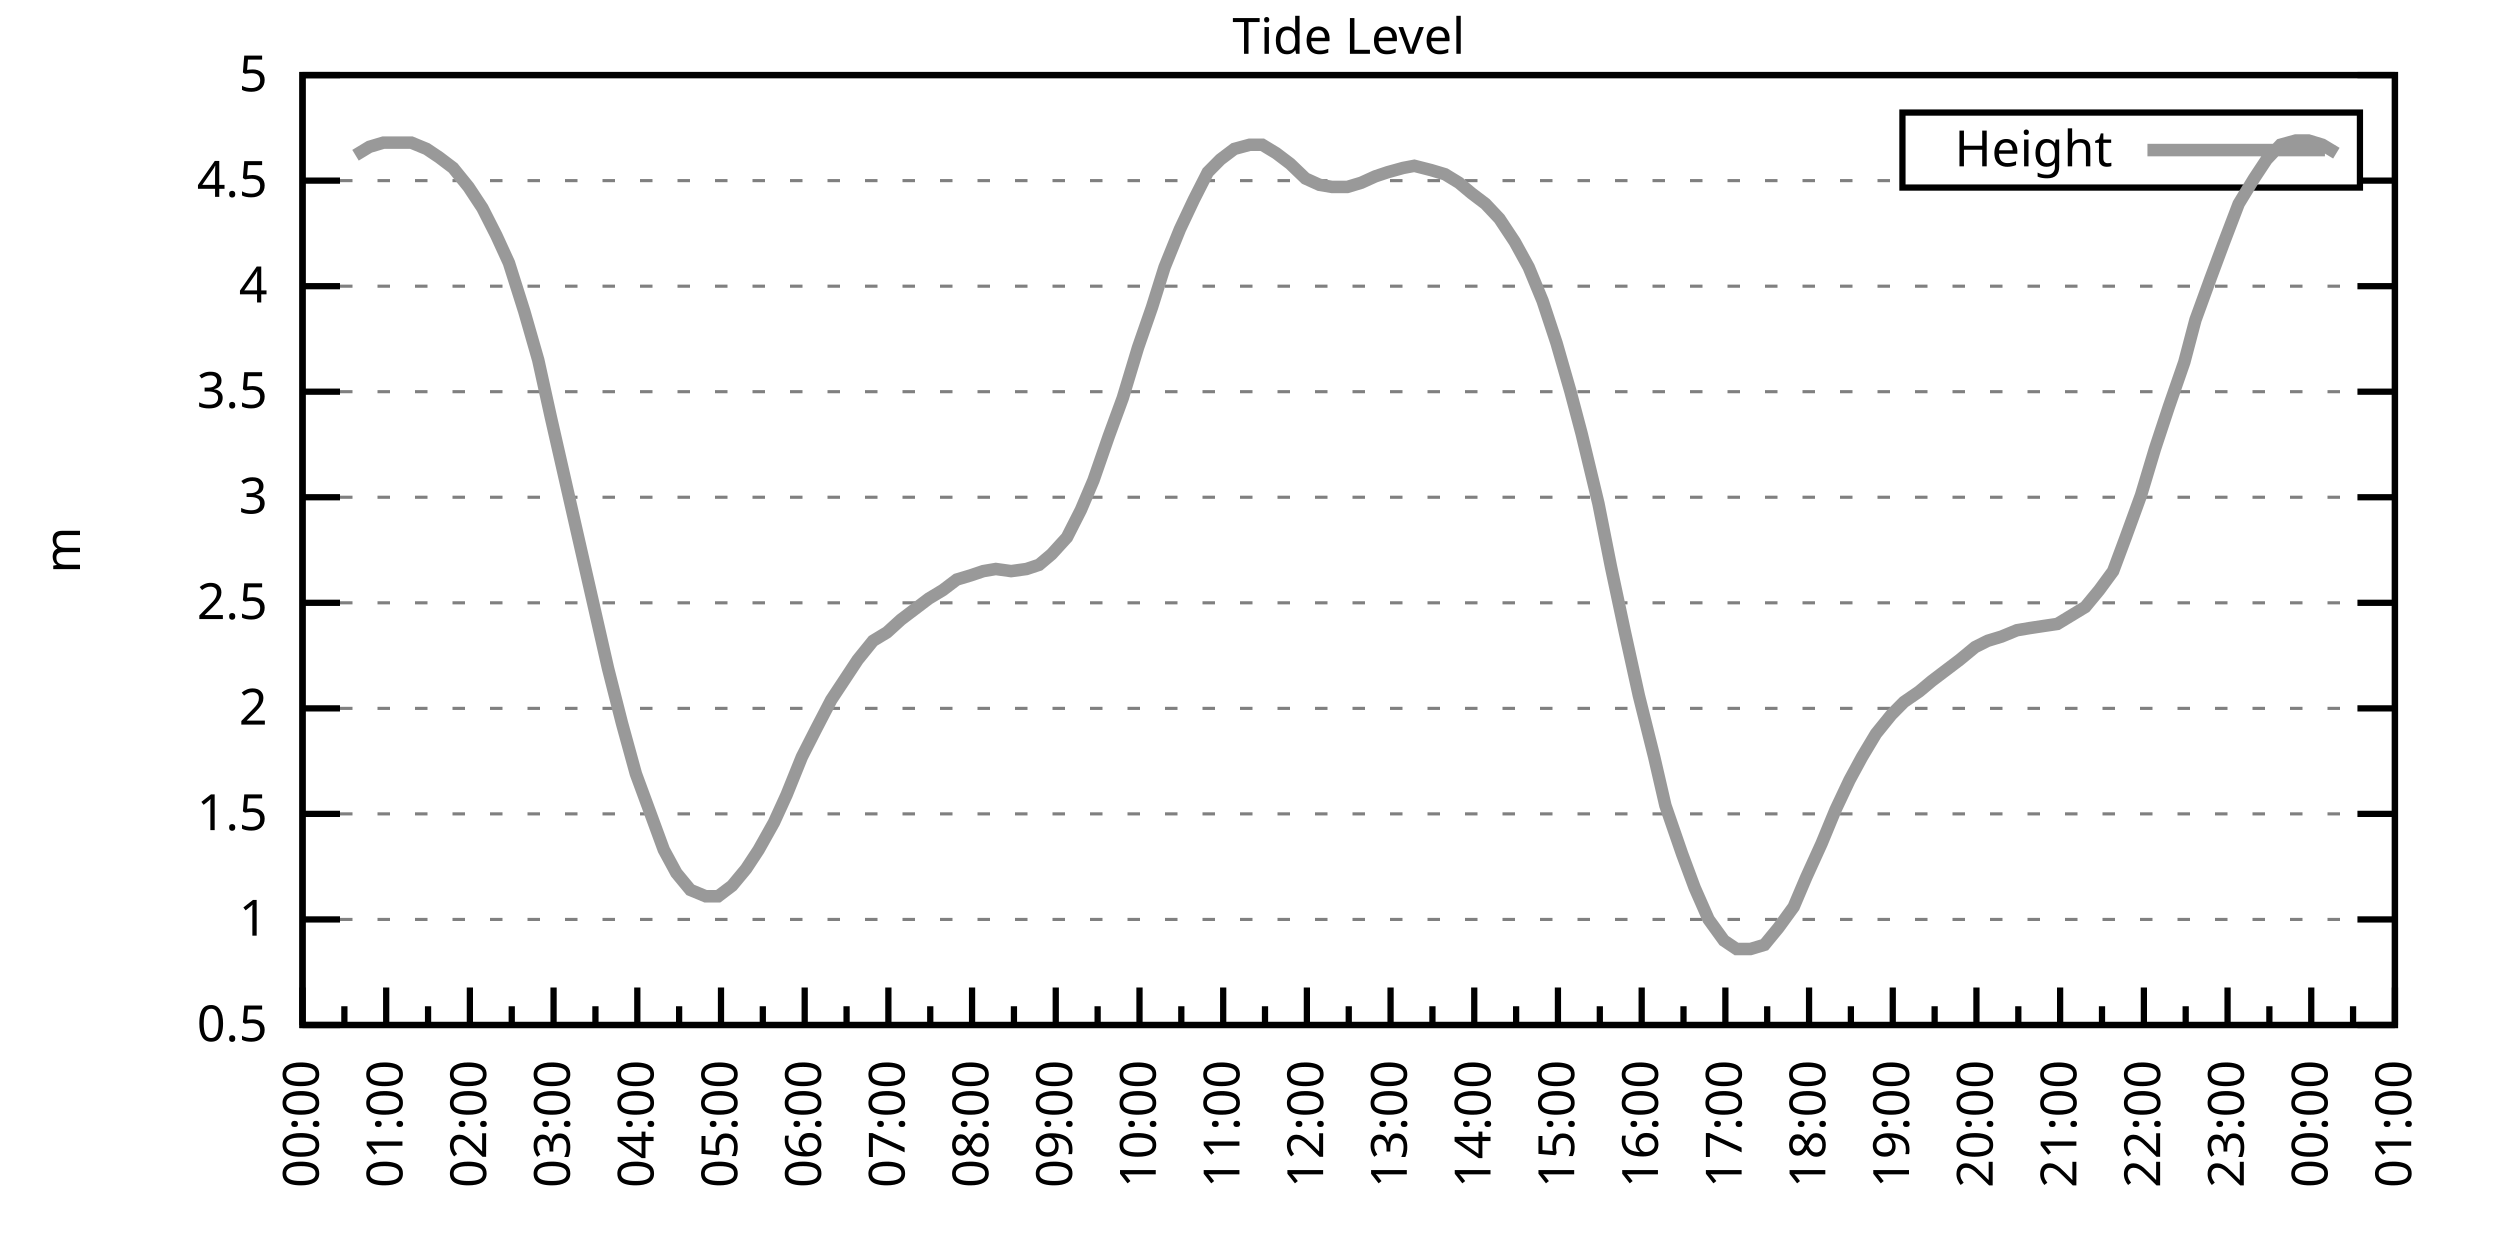
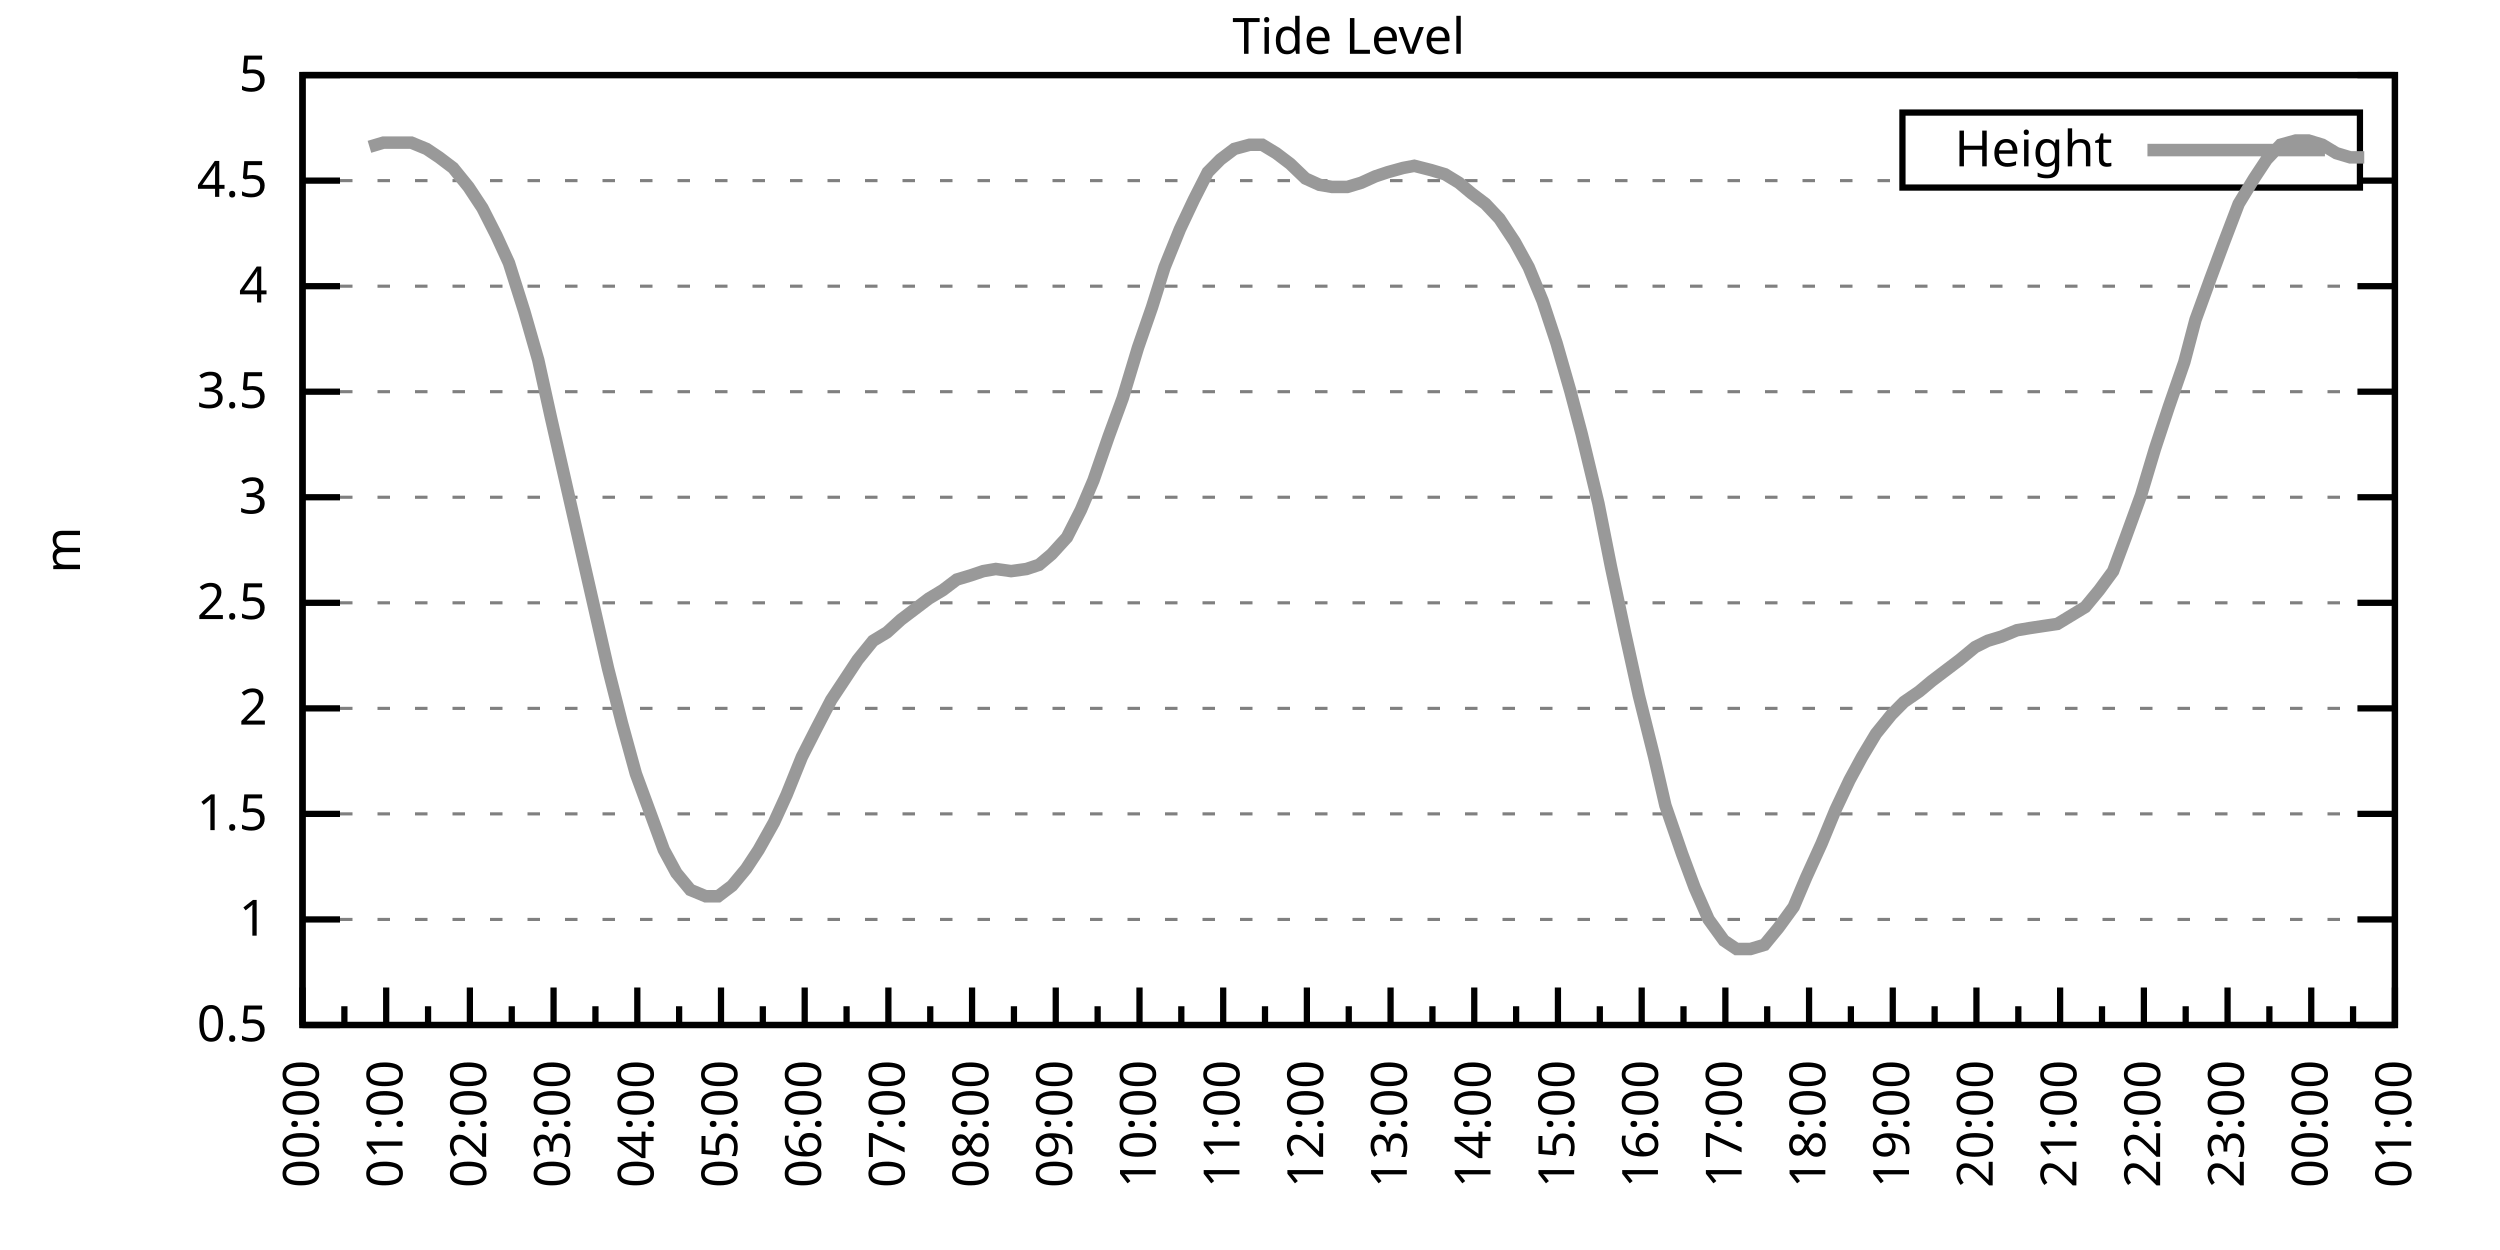
<svg xmlns="http://www.w3.org/2000/svg" xmlns:xlink="http://www.w3.org/1999/xlink" width="400" height="200" viewBox="0 0 400 200">
  <g id="gnuplot_canvas">
    <rect x="0" y="0" width="400" height="200" fill="none" />
    <defs>
      <circle id="gpDot" r="0.5" stroke-width="0.5" stroke="currentColor" />
      <path id="gpPt0" stroke-width="0.333" stroke="currentColor" d="M-1,0 h2 M0,-1 v2" />
      <path id="gpPt1" stroke-width="0.333" stroke="currentColor" d="M-1,-1 L1,1 M1,-1 L-1,1" />
      <path id="gpPt2" stroke-width="0.333" stroke="currentColor" d="M-1,0 L1,0 M0,-1 L0,1 M-1,-1 L1,1 M-1,1 L1,-1" />
      <rect id="gpPt3" stroke-width="0.333" stroke="currentColor" x="-1" y="-1" width="2" height="2" />
      <rect id="gpPt4" stroke-width="0.333" stroke="currentColor" fill="currentColor" x="-1" y="-1" width="2" height="2" />
      <circle id="gpPt5" stroke-width="0.333" stroke="currentColor" cx="0" cy="0" r="1" />
      <use xlink:href="#gpPt5" id="gpPt6" fill="currentColor" stroke="none" />
      <path id="gpPt7" stroke-width="0.333" stroke="currentColor" d="M0,-1.33 L-1.33,0.67 L1.33,0.67 z" />
      <use xlink:href="#gpPt7" id="gpPt8" fill="currentColor" stroke="none" />
      <use xlink:href="#gpPt7" id="gpPt9" stroke="currentColor" transform="rotate(180)" />
      <use xlink:href="#gpPt9" id="gpPt10" fill="currentColor" stroke="none" />
      <use xlink:href="#gpPt3" id="gpPt11" stroke="currentColor" transform="rotate(45)" />
      <use xlink:href="#gpPt11" id="gpPt12" fill="currentColor" stroke="none" />
      <path id="gpPt13" stroke-width="0.333" stroke="currentColor" d="M0,1.330 L1.265,0.411 L0.782,-1.067 L-0.782,-1.076 L-1.265,0.411 z" />
      <use xlink:href="#gpPt13" id="gpPt14" fill="currentColor" stroke="none" />
      <filter id="textbox" filterUnits="objectBoundingBox" x="0" y="0" height="1" width="1">
        <feFlood flood-color="white" flood-opacity="1" result="bgnd" />
        <feComposite in="SourceGraphic" in2="bgnd" operator="atop" />
      </filter>
      <filter id="greybox" filterUnits="objectBoundingBox" x="0" y="0" height="1" width="1">
        <feFlood flood-color="lightgrey" flood-opacity="1" result="grey" />
        <feComposite in="SourceGraphic" in2="grey" operator="atop" />
      </filter>
    </defs>
    <g fill="none" color="white" stroke="currentColor" stroke-width="1.00" stroke-linecap="butt" stroke-linejoin="miter">
</g>
    <g fill="none" color="black" stroke="currentColor" stroke-width="1.00" stroke-linecap="butt" stroke-linejoin="miter">
      <g stroke="none" shape-rendering="crispEdges">
        <polygon fill="rgb(255, 255, 255)" points="48.40,164.00 383.18,164.00 383.18,12.02 48.40,12.02 " />
      </g>
    </g>
    <g fill="none" color="black" stroke="currentColor" stroke-width="1.00" stroke-linecap="butt" stroke-linejoin="miter">
</g>
    <g fill="none" color="black" stroke="black" stroke-width="0.50" stroke-linecap="butt" stroke-linejoin="miter">
</g>
    <g fill="none" color="gray" stroke="currentColor" stroke-width="0.50" stroke-linecap="butt" stroke-linejoin="miter">
      <path stroke="gray" stroke-dasharray="2,4" class="gridline" d="M48.40,164.00 L383.19,164.00  " />
    </g>
    <g fill="none" color="gray" stroke="gray" stroke-width="1.00" stroke-linecap="butt" stroke-linejoin="miter">
</g>
    <g fill="none" color="black" stroke="currentColor" stroke-width="1.00" stroke-linecap="butt" stroke-linejoin="miter">
      <path stroke="black" d="M48.40,164.00 L54.40,164.00 M383.19,164.00 L377.19,164.00  " />
      <g transform="translate(42.80,166.60)" stroke="none" fill="black" font-family="Sans" font-size="8.00" text-anchor="end">
        <text>
          <tspan font-family="Sans"> 0.5</tspan>
        </text>
      </g>
    </g>
    <g fill="none" color="black" stroke="currentColor" stroke-width="1.00" stroke-linecap="butt" stroke-linejoin="miter">
</g>
    <g fill="none" color="black" stroke="black" stroke-width="0.50" stroke-linecap="butt" stroke-linejoin="miter">
</g>
    <g fill="none" color="gray" stroke="currentColor" stroke-width="0.50" stroke-linecap="butt" stroke-linejoin="miter">
      <path stroke="gray" stroke-dasharray="2,4" class="gridline" d="M48.40,147.11 L383.19,147.11  " />
    </g>
    <g fill="none" color="gray" stroke="gray" stroke-width="1.00" stroke-linecap="butt" stroke-linejoin="miter">
</g>
    <g fill="none" color="black" stroke="currentColor" stroke-width="1.00" stroke-linecap="butt" stroke-linejoin="miter">
      <path stroke="black" d="M48.40,147.11 L54.40,147.11 M383.19,147.11 L377.19,147.11  " />
      <g transform="translate(42.80,149.71)" stroke="none" fill="black" font-family="Sans" font-size="8.00" text-anchor="end">
        <text>
          <tspan font-family="Sans"> 1</tspan>
        </text>
      </g>
    </g>
    <g fill="none" color="black" stroke="currentColor" stroke-width="1.00" stroke-linecap="butt" stroke-linejoin="miter">
</g>
    <g fill="none" color="black" stroke="black" stroke-width="0.50" stroke-linecap="butt" stroke-linejoin="miter">
</g>
    <g fill="none" color="gray" stroke="currentColor" stroke-width="0.50" stroke-linecap="butt" stroke-linejoin="miter">
      <path stroke="gray" stroke-dasharray="2,4" class="gridline" d="M48.40,130.22 L383.19,130.22  " />
    </g>
    <g fill="none" color="gray" stroke="gray" stroke-width="1.00" stroke-linecap="butt" stroke-linejoin="miter">
</g>
    <g fill="none" color="black" stroke="currentColor" stroke-width="1.00" stroke-linecap="butt" stroke-linejoin="miter">
      <path stroke="black" d="M48.40,130.22 L54.40,130.22 M383.19,130.22 L377.19,130.22  " />
      <g transform="translate(42.80,132.82)" stroke="none" fill="black" font-family="Sans" font-size="8.00" text-anchor="end">
        <text>
          <tspan font-family="Sans"> 1.5</tspan>
        </text>
      </g>
    </g>
    <g fill="none" color="black" stroke="currentColor" stroke-width="1.00" stroke-linecap="butt" stroke-linejoin="miter">
</g>
    <g fill="none" color="black" stroke="black" stroke-width="0.50" stroke-linecap="butt" stroke-linejoin="miter">
</g>
    <g fill="none" color="gray" stroke="currentColor" stroke-width="0.50" stroke-linecap="butt" stroke-linejoin="miter">
      <path stroke="gray" stroke-dasharray="2,4" class="gridline" d="M48.40,113.34 L383.19,113.34  " />
    </g>
    <g fill="none" color="gray" stroke="gray" stroke-width="1.00" stroke-linecap="butt" stroke-linejoin="miter">
</g>
    <g fill="none" color="black" stroke="currentColor" stroke-width="1.00" stroke-linecap="butt" stroke-linejoin="miter">
      <path stroke="black" d="M48.40,113.34 L54.40,113.34 M383.19,113.34 L377.19,113.34  " />
      <g transform="translate(42.80,115.94)" stroke="none" fill="black" font-family="Sans" font-size="8.00" text-anchor="end">
        <text>
          <tspan font-family="Sans"> 2</tspan>
        </text>
      </g>
    </g>
    <g fill="none" color="black" stroke="currentColor" stroke-width="1.00" stroke-linecap="butt" stroke-linejoin="miter">
</g>
    <g fill="none" color="black" stroke="black" stroke-width="0.50" stroke-linecap="butt" stroke-linejoin="miter">
</g>
    <g fill="none" color="gray" stroke="currentColor" stroke-width="0.50" stroke-linecap="butt" stroke-linejoin="miter">
      <path stroke="gray" stroke-dasharray="2,4" class="gridline" d="M48.40,96.45 L383.19,96.45  " />
    </g>
    <g fill="none" color="gray" stroke="gray" stroke-width="1.00" stroke-linecap="butt" stroke-linejoin="miter">
</g>
    <g fill="none" color="black" stroke="currentColor" stroke-width="1.00" stroke-linecap="butt" stroke-linejoin="miter">
      <path stroke="black" d="M48.40,96.45 L54.40,96.45 M383.19,96.45 L377.19,96.45  " />
      <g transform="translate(42.80,99.05)" stroke="none" fill="black" font-family="Sans" font-size="8.00" text-anchor="end">
        <text>
          <tspan font-family="Sans"> 2.5</tspan>
        </text>
      </g>
    </g>
    <g fill="none" color="black" stroke="currentColor" stroke-width="1.00" stroke-linecap="butt" stroke-linejoin="miter">
</g>
    <g fill="none" color="black" stroke="black" stroke-width="0.50" stroke-linecap="butt" stroke-linejoin="miter">
</g>
    <g fill="none" color="gray" stroke="currentColor" stroke-width="0.50" stroke-linecap="butt" stroke-linejoin="miter">
      <path stroke="gray" stroke-dasharray="2,4" class="gridline" d="M48.40,79.56 L383.19,79.56  " />
    </g>
    <g fill="none" color="gray" stroke="gray" stroke-width="1.00" stroke-linecap="butt" stroke-linejoin="miter">
</g>
    <g fill="none" color="black" stroke="currentColor" stroke-width="1.00" stroke-linecap="butt" stroke-linejoin="miter">
      <path stroke="black" d="M48.40,79.56 L54.40,79.56 M383.19,79.56 L377.19,79.56  " />
      <g transform="translate(42.80,82.16)" stroke="none" fill="black" font-family="Sans" font-size="8.00" text-anchor="end">
        <text>
          <tspan font-family="Sans"> 3</tspan>
        </text>
      </g>
    </g>
    <g fill="none" color="black" stroke="currentColor" stroke-width="1.00" stroke-linecap="butt" stroke-linejoin="miter">
</g>
    <g fill="none" color="black" stroke="black" stroke-width="0.50" stroke-linecap="butt" stroke-linejoin="miter">
</g>
    <g fill="none" color="gray" stroke="currentColor" stroke-width="0.50" stroke-linecap="butt" stroke-linejoin="miter">
      <path stroke="gray" stroke-dasharray="2,4" class="gridline" d="M48.40,62.67 L383.19,62.67  " />
    </g>
    <g fill="none" color="gray" stroke="gray" stroke-width="1.00" stroke-linecap="butt" stroke-linejoin="miter">
</g>
    <g fill="none" color="black" stroke="currentColor" stroke-width="1.00" stroke-linecap="butt" stroke-linejoin="miter">
      <path stroke="black" d="M48.40,62.67 L54.40,62.67 M383.19,62.67 L377.19,62.67  " />
      <g transform="translate(42.80,65.27)" stroke="none" fill="black" font-family="Sans" font-size="8.00" text-anchor="end">
        <text>
          <tspan font-family="Sans"> 3.5</tspan>
        </text>
      </g>
    </g>
    <g fill="none" color="black" stroke="currentColor" stroke-width="1.00" stroke-linecap="butt" stroke-linejoin="miter">
</g>
    <g fill="none" color="black" stroke="black" stroke-width="0.50" stroke-linecap="butt" stroke-linejoin="miter">
</g>
    <g fill="none" color="gray" stroke="currentColor" stroke-width="0.50" stroke-linecap="butt" stroke-linejoin="miter">
      <path stroke="gray" stroke-dasharray="2,4" class="gridline" d="M48.40,45.79 L383.19,45.79  " />
    </g>
    <g fill="none" color="gray" stroke="gray" stroke-width="1.00" stroke-linecap="butt" stroke-linejoin="miter">
</g>
    <g fill="none" color="black" stroke="currentColor" stroke-width="1.00" stroke-linecap="butt" stroke-linejoin="miter">
      <path stroke="black" d="M48.40,45.79 L54.40,45.79 M383.19,45.79 L377.19,45.79  " />
      <g transform="translate(42.80,48.39)" stroke="none" fill="black" font-family="Sans" font-size="8.00" text-anchor="end">
        <text>
          <tspan font-family="Sans"> 4</tspan>
        </text>
      </g>
    </g>
    <g fill="none" color="black" stroke="currentColor" stroke-width="1.00" stroke-linecap="butt" stroke-linejoin="miter">
</g>
    <g fill="none" color="black" stroke="black" stroke-width="0.50" stroke-linecap="butt" stroke-linejoin="miter">
</g>
    <g fill="none" color="gray" stroke="currentColor" stroke-width="0.50" stroke-linecap="butt" stroke-linejoin="miter">
      <path stroke="gray" stroke-dasharray="2,4" class="gridline" d="M48.40,28.90 L304.39,28.90 M377.59,28.90 L383.19,28.90  " />
    </g>
    <g fill="none" color="gray" stroke="gray" stroke-width="1.00" stroke-linecap="butt" stroke-linejoin="miter">
</g>
    <g fill="none" color="black" stroke="currentColor" stroke-width="1.00" stroke-linecap="butt" stroke-linejoin="miter">
      <path stroke="black" d="M48.40,28.90 L54.40,28.90 M383.19,28.90 L377.19,28.90  " />
      <g transform="translate(42.80,31.50)" stroke="none" fill="black" font-family="Sans" font-size="8.00" text-anchor="end">
        <text>
          <tspan font-family="Sans"> 4.5</tspan>
        </text>
      </g>
    </g>
    <g fill="none" color="black" stroke="currentColor" stroke-width="1.00" stroke-linecap="butt" stroke-linejoin="miter">
</g>
    <g fill="none" color="black" stroke="black" stroke-width="0.50" stroke-linecap="butt" stroke-linejoin="miter">
</g>
    <g fill="none" color="gray" stroke="currentColor" stroke-width="0.50" stroke-linecap="butt" stroke-linejoin="miter">
      <path stroke="gray" stroke-dasharray="2,4" class="gridline" d="M48.40,12.01 L383.19,12.01  " />
    </g>
    <g fill="none" color="gray" stroke="gray" stroke-width="1.00" stroke-linecap="butt" stroke-linejoin="miter">
</g>
    <g fill="none" color="black" stroke="currentColor" stroke-width="1.00" stroke-linecap="butt" stroke-linejoin="miter">
      <path stroke="black" d="M48.40,12.01 L54.40,12.01 M383.19,12.01 L377.19,12.01  " />
      <g transform="translate(42.80,14.61)" stroke="none" fill="black" font-family="Sans" font-size="8.00" text-anchor="end">
        <text>
          <tspan font-family="Sans"> 5</tspan>
        </text>
      </g>
    </g>
    <g fill="none" color="black" stroke="currentColor" stroke-width="1.00" stroke-linecap="butt" stroke-linejoin="miter">
      <path stroke="black" d="M48.40,164.00 L48.40,158.00  " />
      <g transform="translate(51.00,169.60) rotate(270)" stroke="none" fill="black" font-family="Sans" font-size="8.00" text-anchor="end">
        <text>
          <tspan font-family="Sans">00:00</tspan>
        </text>
      </g>
    </g>
    <g fill="none" color="black" stroke="currentColor" stroke-width="1.00" stroke-linecap="butt" stroke-linejoin="miter">
      <path stroke="black" d="M55.10,164.00 L55.10,161.00 M61.79,164.00 L61.79,158.00  " />
      <g transform="translate(64.39,169.60) rotate(270)" stroke="none" fill="black" font-family="Sans" font-size="8.00" text-anchor="end">
        <text>
          <tspan font-family="Sans">01:00</tspan>
        </text>
      </g>
    </g>
    <g fill="none" color="black" stroke="currentColor" stroke-width="1.00" stroke-linecap="butt" stroke-linejoin="miter">
      <path stroke="black" d="M68.49,164.00 L68.49,161.00 M75.18,164.00 L75.18,158.00  " />
      <g transform="translate(77.78,169.60) rotate(270)" stroke="none" fill="black" font-family="Sans" font-size="8.00" text-anchor="end">
        <text>
          <tspan font-family="Sans">02:00</tspan>
        </text>
      </g>
    </g>
    <g fill="none" color="black" stroke="currentColor" stroke-width="1.00" stroke-linecap="butt" stroke-linejoin="miter">
      <path stroke="black" d="M81.88,164.00 L81.88,161.00 M88.57,164.00 L88.57,158.00  " />
      <g transform="translate(91.17,169.60) rotate(270)" stroke="none" fill="black" font-family="Sans" font-size="8.00" text-anchor="end">
        <text>
          <tspan font-family="Sans">03:00</tspan>
        </text>
      </g>
    </g>
    <g fill="none" color="black" stroke="currentColor" stroke-width="1.00" stroke-linecap="butt" stroke-linejoin="miter">
      <path stroke="black" d="M95.27,164.00 L95.27,161.00 M101.97,164.00 L101.97,158.00  " />
      <g transform="translate(104.57,169.60) rotate(270)" stroke="none" fill="black" font-family="Sans" font-size="8.00" text-anchor="end">
        <text>
          <tspan font-family="Sans">04:00</tspan>
        </text>
      </g>
    </g>
    <g fill="none" color="black" stroke="currentColor" stroke-width="1.00" stroke-linecap="butt" stroke-linejoin="miter">
      <path stroke="black" d="M108.66,164.00 L108.66,161.00 M115.36,164.00 L115.36,158.00  " />
      <g transform="translate(117.96,169.60) rotate(270)" stroke="none" fill="black" font-family="Sans" font-size="8.00" text-anchor="end">
        <text>
          <tspan font-family="Sans">05:00</tspan>
        </text>
      </g>
    </g>
    <g fill="none" color="black" stroke="currentColor" stroke-width="1.00" stroke-linecap="butt" stroke-linejoin="miter">
      <path stroke="black" d="M122.05,164.00 L122.05,161.00 M128.75,164.00 L128.75,158.00  " />
      <g transform="translate(131.35,169.60) rotate(270)" stroke="none" fill="black" font-family="Sans" font-size="8.00" text-anchor="end">
        <text>
          <tspan font-family="Sans">06:00</tspan>
        </text>
      </g>
    </g>
    <g fill="none" color="black" stroke="currentColor" stroke-width="1.00" stroke-linecap="butt" stroke-linejoin="miter">
      <path stroke="black" d="M135.45,164.00 L135.45,161.00 M142.14,164.00 L142.14,158.00  " />
      <g transform="translate(144.74,169.60) rotate(270)" stroke="none" fill="black" font-family="Sans" font-size="8.00" text-anchor="end">
        <text>
          <tspan font-family="Sans">07:00</tspan>
        </text>
      </g>
    </g>
    <g fill="none" color="black" stroke="currentColor" stroke-width="1.00" stroke-linecap="butt" stroke-linejoin="miter">
      <path stroke="black" d="M148.84,164.00 L148.84,161.00 M155.53,164.00 L155.53,158.00  " />
      <g transform="translate(158.13,169.60) rotate(270)" stroke="none" fill="black" font-family="Sans" font-size="8.00" text-anchor="end">
        <text>
          <tspan font-family="Sans">08:00</tspan>
        </text>
      </g>
    </g>
    <g fill="none" color="black" stroke="currentColor" stroke-width="1.00" stroke-linecap="butt" stroke-linejoin="miter">
      <path stroke="black" d="M162.23,164.00 L162.23,161.00 M168.92,164.00 L168.92,158.00  " />
      <g transform="translate(171.52,169.60) rotate(270)" stroke="none" fill="black" font-family="Sans" font-size="8.00" text-anchor="end">
        <text>
          <tspan font-family="Sans">09:00</tspan>
        </text>
      </g>
    </g>
    <g fill="none" color="black" stroke="currentColor" stroke-width="1.00" stroke-linecap="butt" stroke-linejoin="miter">
      <path stroke="black" d="M175.62,164.00 L175.62,161.00 M182.32,164.00 L182.32,158.00  " />
      <g transform="translate(184.92,169.60) rotate(270)" stroke="none" fill="black" font-family="Sans" font-size="8.00" text-anchor="end">
        <text>
          <tspan font-family="Sans">10:00</tspan>
        </text>
      </g>
    </g>
    <g fill="none" color="black" stroke="currentColor" stroke-width="1.00" stroke-linecap="butt" stroke-linejoin="miter">
      <path stroke="black" d="M189.01,164.00 L189.01,161.00 M195.71,164.00 L195.71,158.00  " />
      <g transform="translate(198.31,169.60) rotate(270)" stroke="none" fill="black" font-family="Sans" font-size="8.00" text-anchor="end">
        <text>
          <tspan font-family="Sans">11:00</tspan>
        </text>
      </g>
    </g>
    <g fill="none" color="black" stroke="currentColor" stroke-width="1.00" stroke-linecap="butt" stroke-linejoin="miter">
      <path stroke="black" d="M202.40,164.00 L202.40,161.00 M209.10,164.00 L209.10,158.00  " />
      <g transform="translate(211.70,169.60) rotate(270)" stroke="none" fill="black" font-family="Sans" font-size="8.00" text-anchor="end">
        <text>
          <tspan font-family="Sans">12:00</tspan>
        </text>
      </g>
    </g>
    <g fill="none" color="black" stroke="currentColor" stroke-width="1.00" stroke-linecap="butt" stroke-linejoin="miter">
      <path stroke="black" d="M215.80,164.00 L215.80,161.00 M222.49,164.00 L222.49,158.00  " />
      <g transform="translate(225.09,169.60) rotate(270)" stroke="none" fill="black" font-family="Sans" font-size="8.00" text-anchor="end">
        <text>
          <tspan font-family="Sans">13:00</tspan>
        </text>
      </g>
    </g>
    <g fill="none" color="black" stroke="currentColor" stroke-width="1.00" stroke-linecap="butt" stroke-linejoin="miter">
      <path stroke="black" d="M229.19,164.00 L229.19,161.00 M235.88,164.00 L235.88,158.00  " />
      <g transform="translate(238.48,169.60) rotate(270)" stroke="none" fill="black" font-family="Sans" font-size="8.00" text-anchor="end">
        <text>
          <tspan font-family="Sans">14:00</tspan>
        </text>
      </g>
    </g>
    <g fill="none" color="black" stroke="currentColor" stroke-width="1.00" stroke-linecap="butt" stroke-linejoin="miter">
      <path stroke="black" d="M242.58,164.00 L242.58,161.00 M249.27,164.00 L249.27,158.00  " />
      <g transform="translate(251.87,169.60) rotate(270)" stroke="none" fill="black" font-family="Sans" font-size="8.00" text-anchor="end">
        <text>
          <tspan font-family="Sans">15:00</tspan>
        </text>
      </g>
    </g>
    <g fill="none" color="black" stroke="currentColor" stroke-width="1.00" stroke-linecap="butt" stroke-linejoin="miter">
      <path stroke="black" d="M255.97,164.00 L255.97,161.00 M262.67,164.00 L262.67,158.00  " />
      <g transform="translate(265.27,169.60) rotate(270)" stroke="none" fill="black" font-family="Sans" font-size="8.00" text-anchor="end">
        <text>
          <tspan font-family="Sans">16:00</tspan>
        </text>
      </g>
    </g>
    <g fill="none" color="black" stroke="currentColor" stroke-width="1.00" stroke-linecap="butt" stroke-linejoin="miter">
      <path stroke="black" d="M269.36,164.00 L269.36,161.00 M276.06,164.00 L276.06,158.00  " />
      <g transform="translate(278.66,169.60) rotate(270)" stroke="none" fill="black" font-family="Sans" font-size="8.00" text-anchor="end">
        <text>
          <tspan font-family="Sans">17:00</tspan>
        </text>
      </g>
    </g>
    <g fill="none" color="black" stroke="currentColor" stroke-width="1.00" stroke-linecap="butt" stroke-linejoin="miter">
      <path stroke="black" d="M282.75,164.00 L282.75,161.00 M289.45,164.00 L289.45,158.00  " />
      <g transform="translate(292.05,169.60) rotate(270)" stroke="none" fill="black" font-family="Sans" font-size="8.00" text-anchor="end">
        <text>
          <tspan font-family="Sans">18:00</tspan>
        </text>
      </g>
    </g>
    <g fill="none" color="black" stroke="currentColor" stroke-width="1.00" stroke-linecap="butt" stroke-linejoin="miter">
      <path stroke="black" d="M296.14,164.00 L296.14,161.00 M302.84,164.00 L302.84,158.00  " />
      <g transform="translate(305.44,169.60) rotate(270)" stroke="none" fill="black" font-family="Sans" font-size="8.00" text-anchor="end">
        <text>
          <tspan font-family="Sans">19:00</tspan>
        </text>
      </g>
    </g>
    <g fill="none" color="black" stroke="currentColor" stroke-width="1.00" stroke-linecap="butt" stroke-linejoin="miter">
      <path stroke="black" d="M309.54,164.00 L309.54,161.00 M316.23,164.00 L316.23,158.00  " />
      <g transform="translate(318.83,169.60) rotate(270)" stroke="none" fill="black" font-family="Sans" font-size="8.00" text-anchor="end">
        <text>
          <tspan font-family="Sans">20:00</tspan>
        </text>
      </g>
    </g>
    <g fill="none" color="black" stroke="currentColor" stroke-width="1.00" stroke-linecap="butt" stroke-linejoin="miter">
      <path stroke="black" d="M322.93,164.00 L322.93,161.00 M329.62,164.00 L329.62,158.00  " />
      <g transform="translate(332.22,169.60) rotate(270)" stroke="none" fill="black" font-family="Sans" font-size="8.00" text-anchor="end">
        <text>
          <tspan font-family="Sans">21:00</tspan>
        </text>
      </g>
    </g>
    <g fill="none" color="black" stroke="currentColor" stroke-width="1.00" stroke-linecap="butt" stroke-linejoin="miter">
      <path stroke="black" d="M336.32,164.00 L336.32,161.00 M343.02,164.00 L343.02,158.00  " />
      <g transform="translate(345.62,169.60) rotate(270)" stroke="none" fill="black" font-family="Sans" font-size="8.00" text-anchor="end">
        <text>
          <tspan font-family="Sans">22:00</tspan>
        </text>
      </g>
    </g>
    <g fill="none" color="black" stroke="currentColor" stroke-width="1.00" stroke-linecap="butt" stroke-linejoin="miter">
      <path stroke="black" d="M349.71,164.00 L349.71,161.00 M356.41,164.00 L356.41,158.00  " />
      <g transform="translate(359.01,169.60) rotate(270)" stroke="none" fill="black" font-family="Sans" font-size="8.00" text-anchor="end">
        <text>
          <tspan font-family="Sans">23:00</tspan>
        </text>
      </g>
    </g>
    <g fill="none" color="black" stroke="currentColor" stroke-width="1.00" stroke-linecap="butt" stroke-linejoin="miter">
      <path stroke="black" d="M363.10,164.00 L363.10,161.00 M369.80,164.00 L369.80,158.00  " />
      <g transform="translate(372.40,169.60) rotate(270)" stroke="none" fill="black" font-family="Sans" font-size="8.00" text-anchor="end">
        <text>
          <tspan font-family="Sans">00:00</tspan>
        </text>
      </g>
    </g>
    <g fill="none" color="black" stroke="currentColor" stroke-width="1.00" stroke-linecap="butt" stroke-linejoin="miter">
      <path stroke="black" d="M376.49,164.00 L376.49,161.00 M383.19,164.00 L383.19,158.00  " />
      <g transform="translate(385.79,169.60) rotate(270)" stroke="none" fill="black" font-family="Sans" font-size="8.00" text-anchor="end">
        <text>
          <tspan font-family="Sans">01:00</tspan>
        </text>
      </g>
    </g>
    <g fill="none" color="black" stroke="currentColor" stroke-width="1.00" stroke-linecap="butt" stroke-linejoin="miter">
</g>
    <g fill="none" color="black" stroke="currentColor" stroke-width="1.00" stroke-linecap="butt" stroke-linejoin="miter">
      <path stroke="black" d="M48.40,12.01 L48.40,164.00 L383.19,164.00 L383.19,12.01 L48.40,12.01 Z  " />
    </g>
    <g fill="none" color="black" stroke="currentColor" stroke-width="1.00" stroke-linecap="butt" stroke-linejoin="miter">
      <g transform="translate(12.80,88.01) rotate(270)" stroke="none" fill="black" font-family="Sans" font-size="8.00" text-anchor="middle">
        <text>
          <tspan font-family="Sans">m</tspan>
        </text>
      </g>
    </g>
    <g fill="none" color="black" stroke="currentColor" stroke-width="1.00" stroke-linecap="butt" stroke-linejoin="miter">
</g>
    <g fill="none" color="black" stroke="currentColor" stroke-width="1.00" stroke-linecap="butt" stroke-linejoin="miter">
      <path stroke="black" d="M304.39,30.01 L304.39,18.01 L377.59,18.01 L377.59,30.01 L304.39,30.01 Z  " />
    </g>
    <g id="Tide_level_plot_1">
      <g fill="none" color="white" stroke="black" stroke-width="2.00" stroke-linecap="butt" stroke-linejoin="miter">
</g>
      <g fill="none" color="black" stroke="currentColor" stroke-width="2.00" stroke-linecap="butt" stroke-linejoin="miter">
        <g transform="translate(337.99,26.61)" stroke="none" fill="black" font-family="Sans" font-size="8.00" text-anchor="end">
          <text>
            <tspan font-family="Sans">Height</tspan>
          </text>
        </g>
      </g>
      <g fill="none" color="black" stroke="currentColor" stroke-width="2.00" stroke-linecap="butt" stroke-linejoin="miter">
-         <path stroke="rgb(153, 153, 153)" d="M343.59,24.01 L371.99,24.01 M56.88,24.84 L59.11,23.49 L61.35,22.82 L63.58,22.82 L65.81,22.82 L68.26,23.83   L70.27,25.18 L72.50,26.87 L74.96,29.91 L77.19,33.29 L79.42,37.68 L81.43,42.07 L83.89,49.84 L86.12,57.61   L88.13,66.73 L90.36,76.52 L92.59,86.32 L95.05,97.12 L97.28,106.92 L99.51,115.70 L101.74,123.81 L103.98,129.89   L106.21,135.97 L108.22,139.68 L110.45,142.38 L112.90,143.40 L114.91,143.40 L117.14,141.71 L119.38,139.01 L121.38,135.97   L123.84,131.58 L125.85,127.18 L128.30,121.11 L130.54,116.71 L132.99,111.99 L135.00,108.95 L137.23,105.57 L139.69,102.53   L141.92,101.18 L144.15,99.15 L146.38,97.46 L148.61,95.77 L150.85,94.42 L153.08,92.73 L155.31,92.06 L157.32,91.38   L159.33,91.04 L161.78,91.38 L164.24,91.04 L166.25,90.37 L168.25,88.68 L170.71,85.98 L172.94,81.59 L174.95,76.86   L177.41,69.77 L179.64,63.69 L182.09,55.58 L184.32,49.16 L186.33,42.75 L188.79,36.67 L191.02,31.94 L193.25,27.55   L195.26,25.52 L197.49,23.83 L199.95,23.16 L201.96,23.16 L204.19,24.51 L206.42,26.20 L208.88,28.56 L211.11,29.57   L213.12,29.91 L215.57,29.91 L217.80,29.24 L220.04,28.22 L222.04,27.55 L224.50,26.87 L226.29,26.53 L228.96,27.21   L231.20,27.88 L233.43,29.24 L235.44,30.92 L237.67,32.61 L239.90,34.98 L242.36,38.69 L244.59,42.75 L246.82,48.15   L249.05,54.90 L251.28,62.67 L253.07,69.43 L255.75,80.57 L257.76,90.71 L259.99,101.18 L262.22,111.31 L264.67,121.11   L266.46,128.87 L269.14,136.64 L271.15,142.05 L273.38,147.11 L275.83,150.49 L277.84,151.84 L280.07,151.84 L282.31,151.17   L284.54,148.46 L286.99,145.09 L289.00,140.36 L291.46,134.95 L293.69,129.55 L295.92,124.82 L297.93,121.11 L300.16,117.39   L302.62,114.35 L304.63,112.32 L307.08,110.63 L309.09,108.95 L311.32,107.26 L313.55,105.57 L316.01,103.54 L318.02,102.53   L320.25,101.85 L322.70,100.84 L324.71,100.50 L326.95,100.16 L329.18,99.83 L333.64,97.12 L335.87,94.42 L338.10,91.38   L340.11,85.98 L342.57,79.22 L344.80,71.79 L347.03,65.04 L349.49,57.94 L351.27,51.19 L353.73,44.43 L355.74,39.03   L358.19,32.61 L360.65,28.56 L362.66,25.52 L364.89,23.16 L367.34,22.48 L369.35,22.48 L371.58,23.16 L373.82,24.51    " />
+         <path stroke="rgb(153, 153, 153)" d="M343.59,24.01 L371.99,24.01 M59.11,23.49 L61.35,22.82 L63.58,22.82 L65.81,22.82 L68.26,23.83 L70.27,25.18   L72.50,26.87 L74.96,29.91 L77.19,33.29 L79.42,37.68 L81.43,42.07 L83.89,49.84 L86.12,57.61 L88.13,66.73   L90.36,76.52 L92.59,86.32 L95.05,97.12 L97.28,106.92 L99.51,115.70 L101.74,123.81 L103.98,129.89 L106.21,135.97   L108.22,139.68 L110.45,142.38 L112.90,143.40 L114.91,143.40 L117.14,141.71 L119.38,139.01 L121.38,135.97 L123.84,131.58   L125.85,127.18 L128.30,121.11 L130.54,116.71 L132.99,111.99 L135.00,108.95 L137.23,105.57 L139.69,102.53 L141.92,101.18   L144.15,99.15 L146.38,97.46 L148.61,95.77 L150.85,94.42 L153.08,92.73 L155.31,92.06 L157.32,91.38 L159.33,91.04   L161.78,91.38 L164.24,91.04 L166.25,90.37 L168.25,88.68 L170.71,85.98 L172.94,81.59 L174.95,76.86 L177.41,69.77   L179.64,63.69 L182.09,55.58 L184.32,49.16 L186.33,42.75 L188.79,36.67 L191.02,31.94 L193.25,27.55 L195.26,25.52   L197.49,23.83 L199.95,23.16 L201.96,23.16 L204.19,24.51 L206.42,26.20 L208.88,28.56 L211.11,29.57 L213.12,29.91   L215.57,29.91 L217.80,29.24 L220.04,28.22 L222.04,27.55 L224.50,26.87 L226.29,26.53 L228.96,27.21 L231.20,27.88   L233.43,29.24 L235.44,30.92 L237.67,32.61 L239.90,34.98 L242.36,38.69 L244.59,42.75 L246.82,48.15 L249.05,54.90   L251.28,62.67 L253.07,69.43 L255.75,80.57 L257.76,90.71 L259.99,101.18 L262.22,111.31 L264.67,121.11 L266.46,128.87   L269.14,136.64 L271.15,142.05 L273.38,147.11 L275.83,150.49 L277.84,151.84 L280.07,151.84 L282.31,151.17 L284.54,148.46   L286.99,145.09 L289.00,140.36 L291.46,134.95 L293.69,129.55 L295.92,124.82 L297.93,121.11 L300.16,117.39 L302.62,114.35   L304.63,112.32 L307.08,110.63 L309.09,108.95 L311.32,107.26 L313.55,105.57 L316.01,103.54 L318.02,102.53 L320.25,101.85   L322.70,100.84 L324.71,100.50 L326.95,100.16 L329.18,99.83 L333.64,97.12 L335.87,94.42 L338.10,91.38 L340.11,85.98   L342.57,79.22 L344.80,71.79 L347.03,65.04 L349.49,57.94 L351.27,51.19 L353.73,44.43 L355.74,39.03 L358.19,32.61   L360.65,28.56 L362.66,25.52 L364.89,23.16 L367.34,22.48 L369.35,22.48 L371.58,23.16 L373.82,24.51 L376.05,25.18   L378.28,25.18  " />
      </g>
    </g>
    <g fill="none" color="black" stroke="currentColor" stroke-width="2.00" stroke-linecap="butt" stroke-linejoin="miter">
</g>
    <g fill="none" color="black" stroke="black" stroke-width="1.00" stroke-linecap="butt" stroke-linejoin="miter">
</g>
    <g fill="none" color="black" stroke="currentColor" stroke-width="1.00" stroke-linecap="butt" stroke-linejoin="miter">
      <path stroke="black" d="M48.40,12.01 L48.40,164.00 L383.19,164.00 L383.19,12.01 L48.40,12.01 Z  " />
    </g>
    <g fill="none" color="black" stroke="currentColor" stroke-width="1.00" stroke-linecap="butt" stroke-linejoin="miter">
      <g transform="translate(215.79,8.61)" stroke="none" fill="black" font-family="Sans" font-size="8.00" text-anchor="middle">
        <text>
          <tspan font-family="Sans">Tide Level</tspan>
        </text>
      </g>
    </g>
    <g fill="none" color="black" stroke="currentColor" stroke-width="1.00" stroke-linecap="butt" stroke-linejoin="miter">
</g>
  </g>
</svg>
